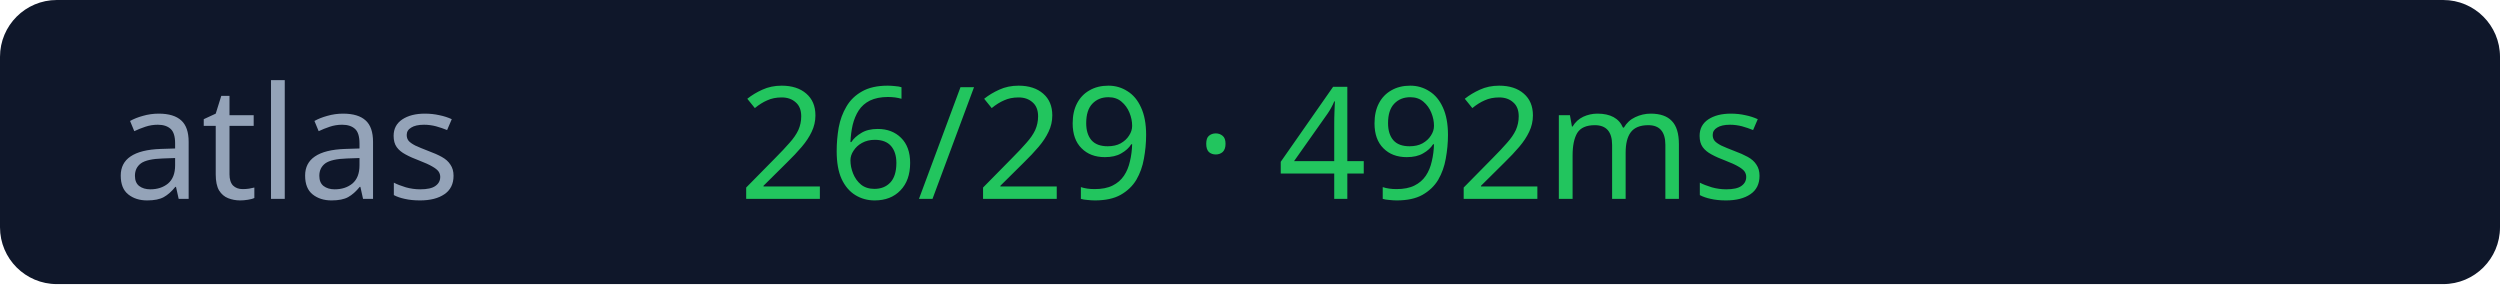
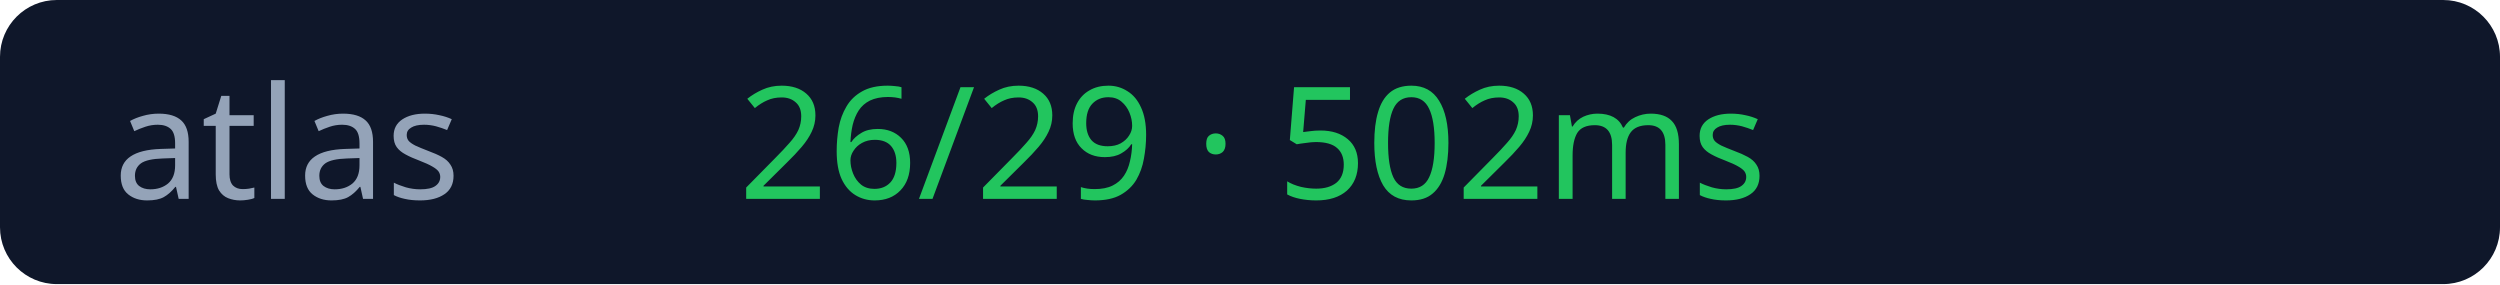
<svg xmlns="http://www.w3.org/2000/svg" width="176" height="20">
  <rect width="176" height="20" rx="4" fill="#0f172a" />
  <text x="8" y="14" fill="#94a3b8" font-size="11" font-family="Verdana">atlas</text>
-   <text x="52" y="14" fill="#22c55e" font-size="11" font-family="Verdana">26/29 · 492ms</text>
+   <text x="52" y="14" fill="#22c55e" font-size="11" font-family="Verdana">26/29 · 502ms</text>
</svg>
